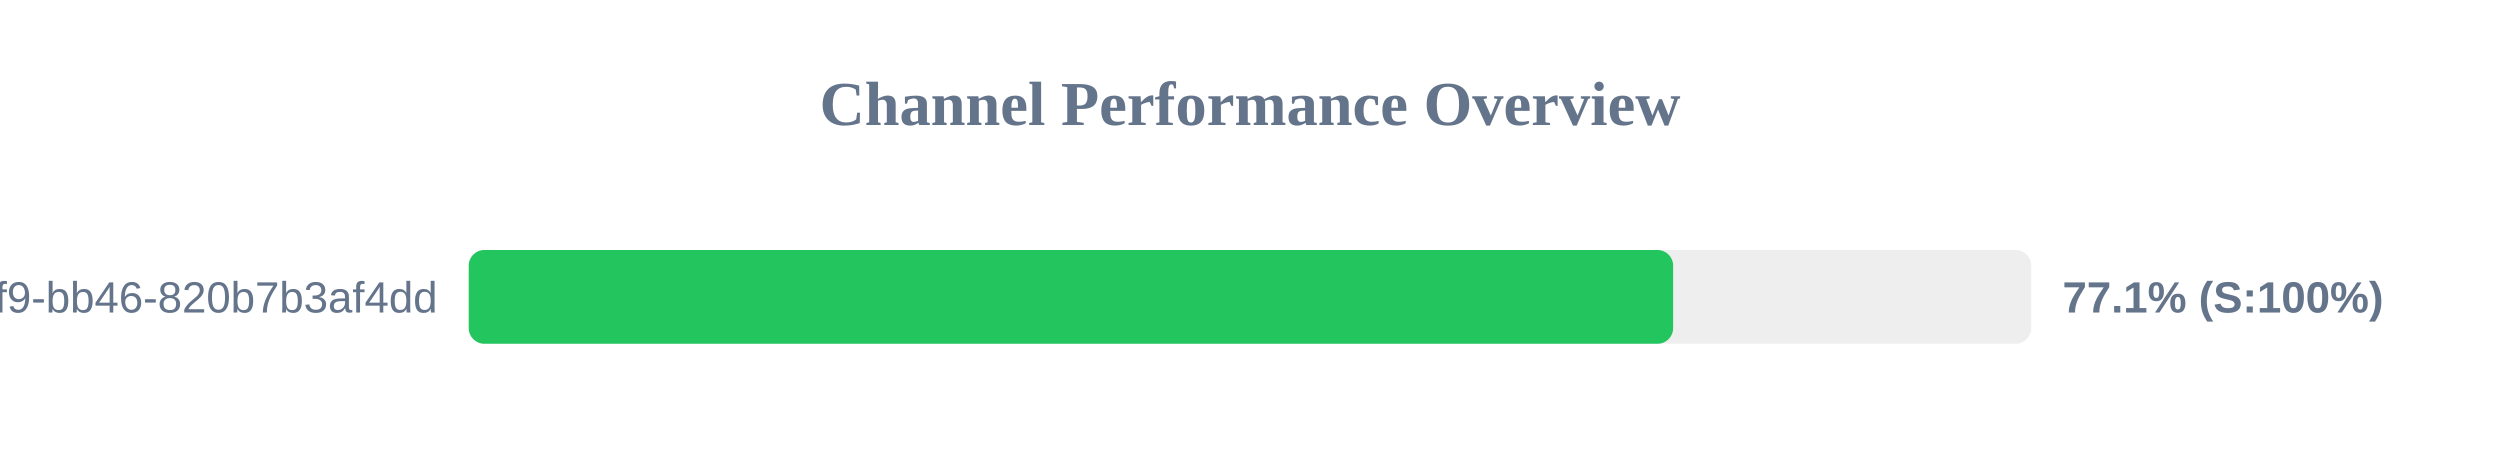
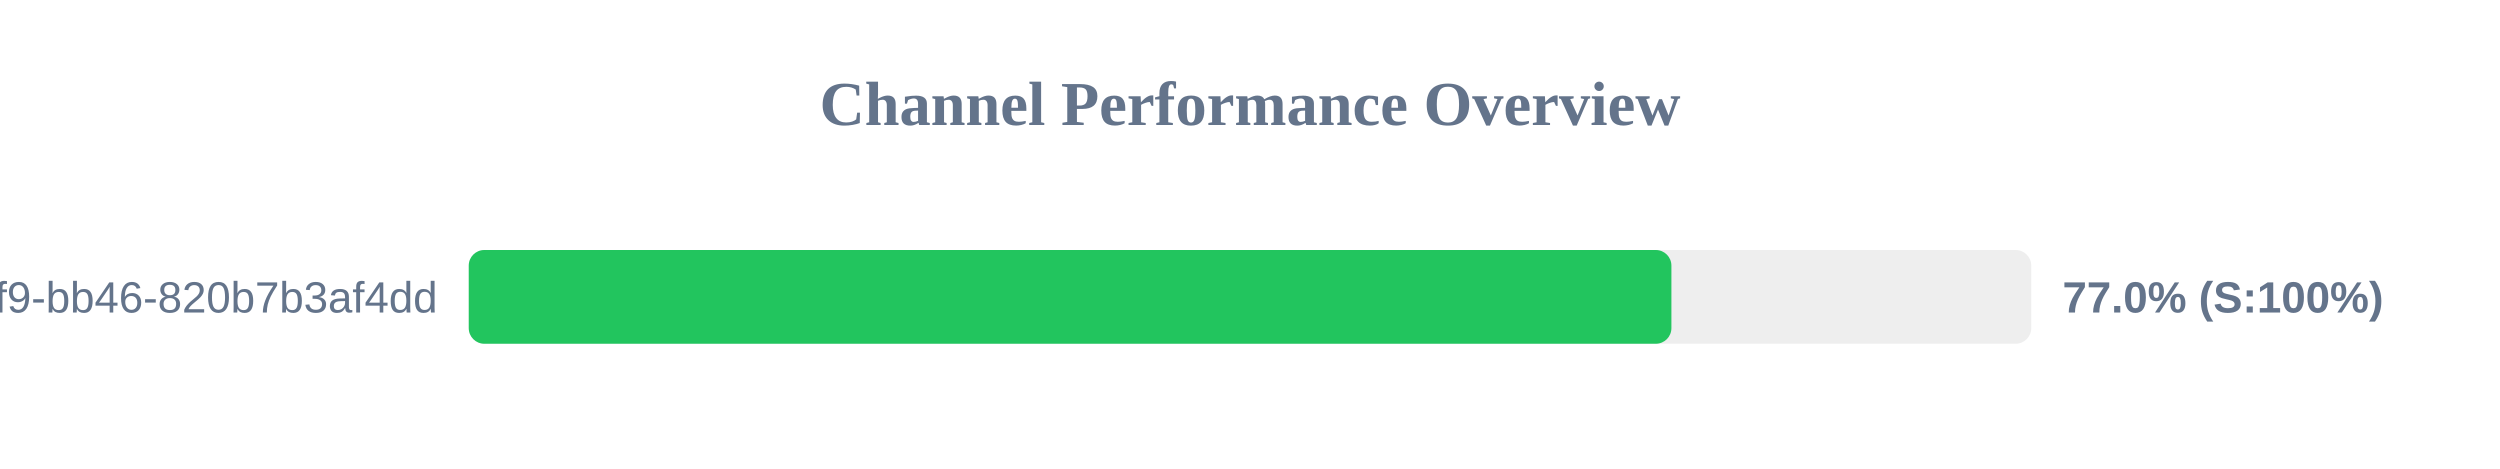
<svg xmlns="http://www.w3.org/2000/svg" width="800" height="150" version="1.1">
  <style>
        .row { font: 14px Arial; fill: #64748b; }
        .score { font: bold 14px Arial; fill: #64748b; }
    </style>
  <text x="400" y="40" text-anchor="middle" font-size="20px" font-weight="bold" fill="#64748b">Channel Performance Overview</text>
  <rect x="150" y="80" width="500" height="30" fill="#eee" rx="5" />
-   <rect x="150" y="80" width="385.4" height="30" fill="#22c55e" rx="5" />
+   <rect x="150" y="80" width="384.85" height="30" fill="#22c55e" rx="5" />
  <text x="140" y="100" text-anchor="end" class="row">?uuid=80b2ac81-ba69-41f9-bb46-820b7b3af4dd</text>
-   <text x="660" y="100" text-anchor="start" class="score">77.1% (S:100%)</text>
+   <text x="660" y="100" text-anchor="start" class="score">77.0% (S:100%)</text>
</svg>
